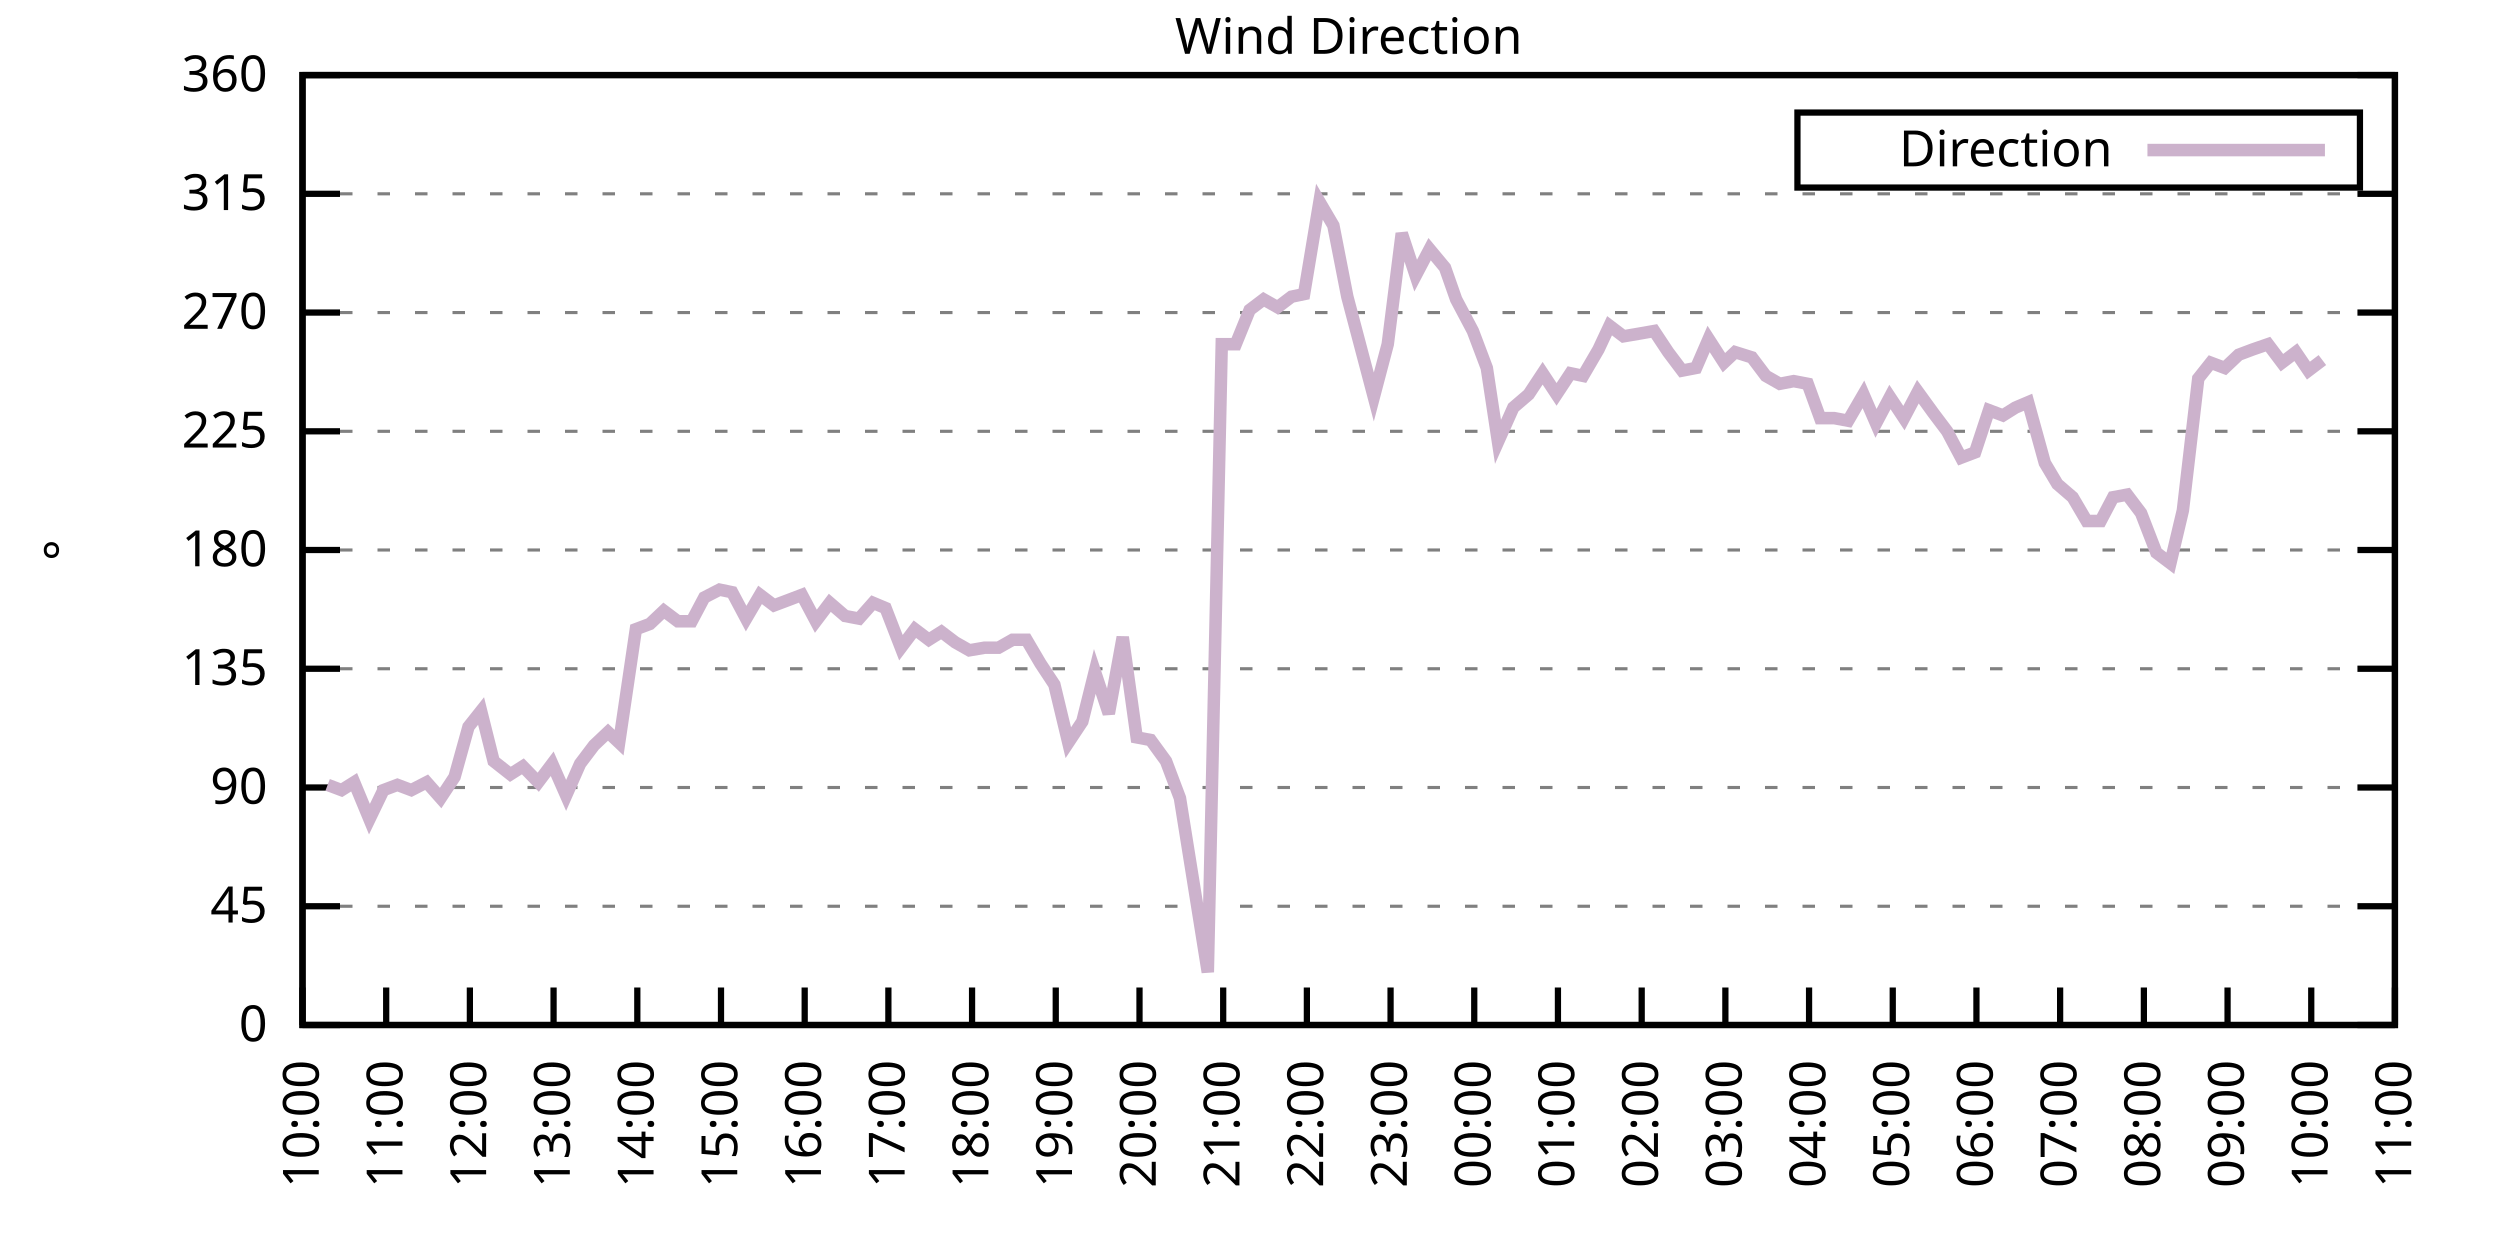
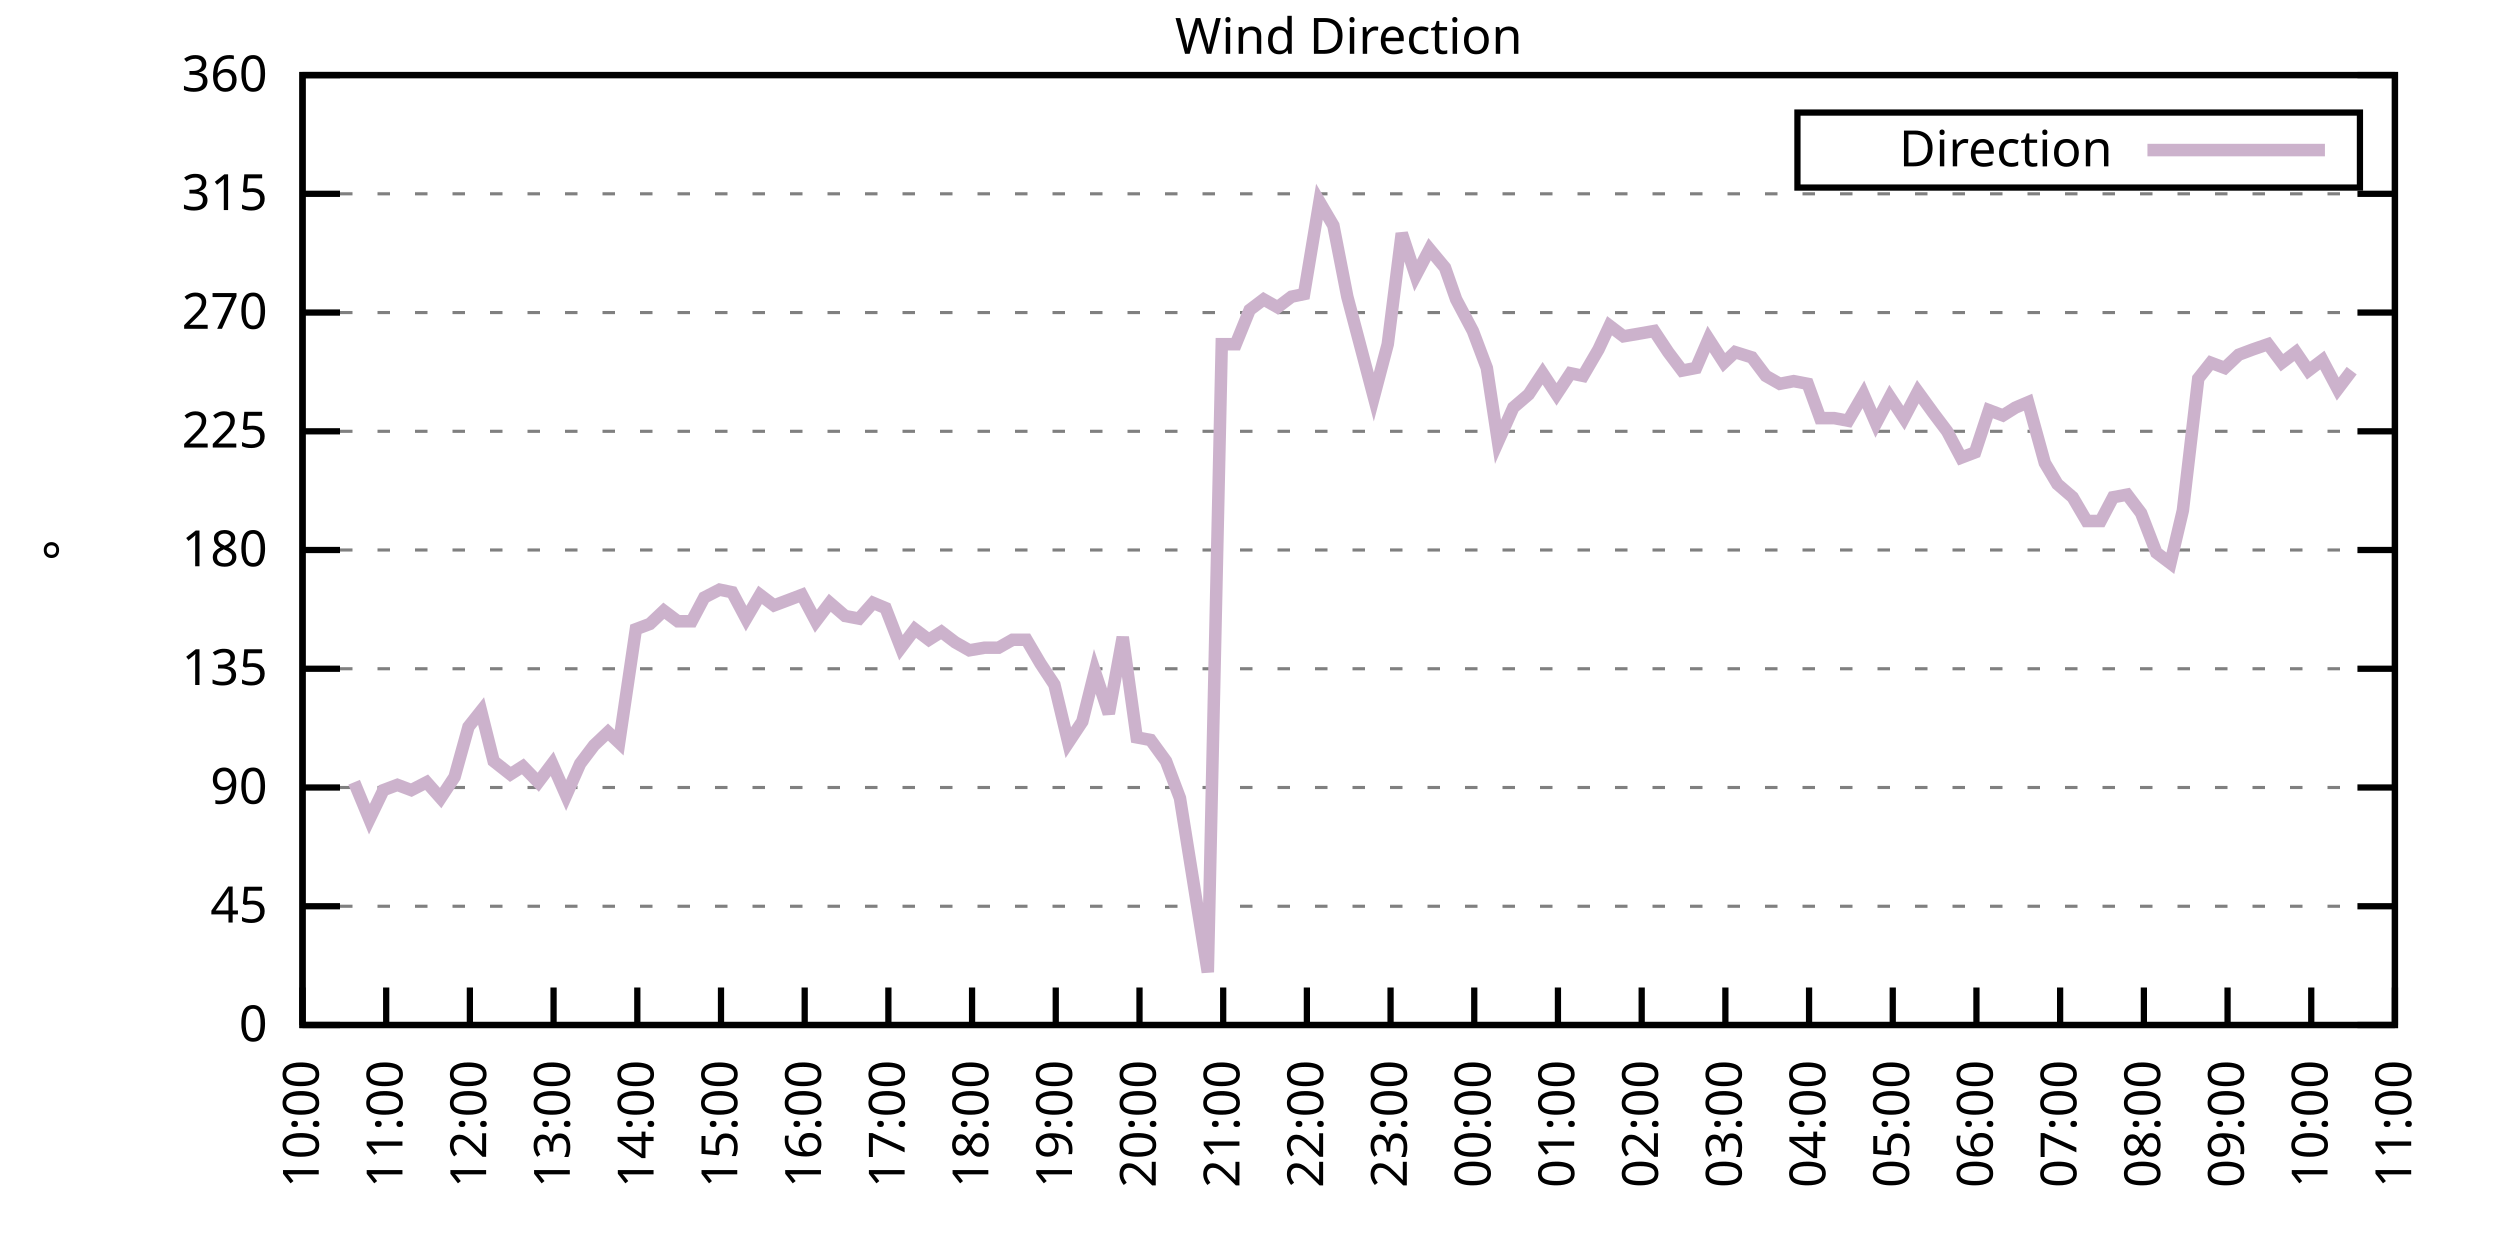
<svg xmlns="http://www.w3.org/2000/svg" xmlns:xlink="http://www.w3.org/1999/xlink" width="400" height="200" viewBox="0 0 400 200">
  <g id="gnuplot_canvas">
    <rect x="0" y="0" width="400" height="200" fill="none" />
    <defs>
      <circle id="gpDot" r="0.5" stroke-width="0.5" stroke="currentColor" />
      <path id="gpPt0" stroke-width="0.333" stroke="currentColor" d="M-1,0 h2 M0,-1 v2" />
      <path id="gpPt1" stroke-width="0.333" stroke="currentColor" d="M-1,-1 L1,1 M1,-1 L-1,1" />
      <path id="gpPt2" stroke-width="0.333" stroke="currentColor" d="M-1,0 L1,0 M0,-1 L0,1 M-1,-1 L1,1 M-1,1 L1,-1" />
      <rect id="gpPt3" stroke-width="0.333" stroke="currentColor" x="-1" y="-1" width="2" height="2" />
      <rect id="gpPt4" stroke-width="0.333" stroke="currentColor" fill="currentColor" x="-1" y="-1" width="2" height="2" />
      <circle id="gpPt5" stroke-width="0.333" stroke="currentColor" cx="0" cy="0" r="1" />
      <use xlink:href="#gpPt5" id="gpPt6" fill="currentColor" stroke="none" />
      <path id="gpPt7" stroke-width="0.333" stroke="currentColor" d="M0,-1.33 L-1.33,0.67 L1.33,0.67 z" />
      <use xlink:href="#gpPt7" id="gpPt8" fill="currentColor" stroke="none" />
      <use xlink:href="#gpPt7" id="gpPt9" stroke="currentColor" transform="rotate(180)" />
      <use xlink:href="#gpPt9" id="gpPt10" fill="currentColor" stroke="none" />
      <use xlink:href="#gpPt3" id="gpPt11" stroke="currentColor" transform="rotate(45)" />
      <use xlink:href="#gpPt11" id="gpPt12" fill="currentColor" stroke="none" />
      <path id="gpPt13" stroke-width="0.333" stroke="currentColor" d="M0,1.330 L1.265,0.411 L0.782,-1.067 L-0.782,-1.076 L-1.265,0.411 z" />
      <use xlink:href="#gpPt13" id="gpPt14" fill="currentColor" stroke="none" />
      <filter id="textbox" filterUnits="objectBoundingBox" x="0" y="0" height="1" width="1">
        <feFlood flood-color="white" flood-opacity="1" result="bgnd" />
        <feComposite in="SourceGraphic" in2="bgnd" operator="atop" />
      </filter>
      <filter id="greybox" filterUnits="objectBoundingBox" x="0" y="0" height="1" width="1">
        <feFlood flood-color="lightgrey" flood-opacity="1" result="grey" />
        <feComposite in="SourceGraphic" in2="grey" operator="atop" />
      </filter>
    </defs>
    <g fill="none" color="white" stroke="currentColor" stroke-width="1.00" stroke-linecap="butt" stroke-linejoin="miter">
</g>
    <g fill="none" color="black" stroke="currentColor" stroke-width="1.00" stroke-linecap="butt" stroke-linejoin="miter">
      <g stroke="none" shape-rendering="crispEdges">
        <polygon fill="rgb(255, 255, 255)" points="48.40,164.00 383.18,164.00 383.18,12.02 48.40,12.02 " />
      </g>
    </g>
    <g fill="none" color="black" stroke="currentColor" stroke-width="1.00" stroke-linecap="butt" stroke-linejoin="miter">
</g>
    <g fill="none" color="black" stroke="black" stroke-width="0.50" stroke-linecap="butt" stroke-linejoin="miter">
</g>
    <g fill="none" color="gray" stroke="currentColor" stroke-width="0.50" stroke-linecap="butt" stroke-linejoin="miter">
      <path stroke="gray" stroke-dasharray="2,4" class="gridline" d="M48.40,164.00 L383.19,164.00  " />
    </g>
    <g fill="none" color="gray" stroke="gray" stroke-width="1.00" stroke-linecap="butt" stroke-linejoin="miter">
</g>
    <g fill="none" color="black" stroke="currentColor" stroke-width="1.00" stroke-linecap="butt" stroke-linejoin="miter">
      <path stroke="black" d="M48.40,164.00 L54.40,164.00 M383.19,164.00 L377.19,164.00  " />
      <g transform="translate(42.80,166.60)" stroke="none" fill="black" font-family="Sans" font-size="8.00" text-anchor="end">
        <text>
          <tspan font-family="Sans"> 0</tspan>
        </text>
      </g>
    </g>
    <g fill="none" color="black" stroke="currentColor" stroke-width="1.00" stroke-linecap="butt" stroke-linejoin="miter">
</g>
    <g fill="none" color="black" stroke="black" stroke-width="0.50" stroke-linecap="butt" stroke-linejoin="miter">
</g>
    <g fill="none" color="gray" stroke="currentColor" stroke-width="0.50" stroke-linecap="butt" stroke-linejoin="miter">
      <path stroke="gray" stroke-dasharray="2,4" class="gridline" d="M48.40,145.00 L383.19,145.00  " />
    </g>
    <g fill="none" color="gray" stroke="gray" stroke-width="1.00" stroke-linecap="butt" stroke-linejoin="miter">
</g>
    <g fill="none" color="black" stroke="currentColor" stroke-width="1.00" stroke-linecap="butt" stroke-linejoin="miter">
      <path stroke="black" d="M48.40,145.00 L54.40,145.00 M383.19,145.00 L377.19,145.00  " />
      <g transform="translate(42.80,147.60)" stroke="none" fill="black" font-family="Sans" font-size="8.00" text-anchor="end">
        <text>
          <tspan font-family="Sans"> 45</tspan>
        </text>
      </g>
    </g>
    <g fill="none" color="black" stroke="currentColor" stroke-width="1.00" stroke-linecap="butt" stroke-linejoin="miter">
</g>
    <g fill="none" color="black" stroke="black" stroke-width="0.50" stroke-linecap="butt" stroke-linejoin="miter">
</g>
    <g fill="none" color="gray" stroke="currentColor" stroke-width="0.50" stroke-linecap="butt" stroke-linejoin="miter">
      <path stroke="gray" stroke-dasharray="2,4" class="gridline" d="M48.40,126.00 L383.19,126.00  " />
    </g>
    <g fill="none" color="gray" stroke="gray" stroke-width="1.00" stroke-linecap="butt" stroke-linejoin="miter">
</g>
    <g fill="none" color="black" stroke="currentColor" stroke-width="1.00" stroke-linecap="butt" stroke-linejoin="miter">
      <path stroke="black" d="M48.40,126.00 L54.40,126.00 M383.19,126.00 L377.19,126.00  " />
      <g transform="translate(42.80,128.60)" stroke="none" fill="black" font-family="Sans" font-size="8.00" text-anchor="end">
        <text>
          <tspan font-family="Sans"> 90</tspan>
        </text>
      </g>
    </g>
    <g fill="none" color="black" stroke="currentColor" stroke-width="1.00" stroke-linecap="butt" stroke-linejoin="miter">
</g>
    <g fill="none" color="black" stroke="black" stroke-width="0.50" stroke-linecap="butt" stroke-linejoin="miter">
</g>
    <g fill="none" color="gray" stroke="currentColor" stroke-width="0.50" stroke-linecap="butt" stroke-linejoin="miter">
      <path stroke="gray" stroke-dasharray="2,4" class="gridline" d="M48.40,107.00 L383.19,107.00  " />
    </g>
    <g fill="none" color="gray" stroke="gray" stroke-width="1.00" stroke-linecap="butt" stroke-linejoin="miter">
</g>
    <g fill="none" color="black" stroke="currentColor" stroke-width="1.00" stroke-linecap="butt" stroke-linejoin="miter">
      <path stroke="black" d="M48.40,107.00 L54.40,107.00 M383.19,107.00 L377.19,107.00  " />
      <g transform="translate(42.80,109.60)" stroke="none" fill="black" font-family="Sans" font-size="8.00" text-anchor="end">
        <text>
          <tspan font-family="Sans"> 135</tspan>
        </text>
      </g>
    </g>
    <g fill="none" color="black" stroke="currentColor" stroke-width="1.00" stroke-linecap="butt" stroke-linejoin="miter">
</g>
    <g fill="none" color="black" stroke="black" stroke-width="0.50" stroke-linecap="butt" stroke-linejoin="miter">
</g>
    <g fill="none" color="gray" stroke="currentColor" stroke-width="0.50" stroke-linecap="butt" stroke-linejoin="miter">
      <path stroke="gray" stroke-dasharray="2,4" class="gridline" d="M48.40,88.00 L383.19,88.00  " />
    </g>
    <g fill="none" color="gray" stroke="gray" stroke-width="1.00" stroke-linecap="butt" stroke-linejoin="miter">
</g>
    <g fill="none" color="black" stroke="currentColor" stroke-width="1.00" stroke-linecap="butt" stroke-linejoin="miter">
      <path stroke="black" d="M48.40,88.00 L54.40,88.00 M383.19,88.00 L377.19,88.00  " />
      <g transform="translate(42.80,90.60)" stroke="none" fill="black" font-family="Sans" font-size="8.00" text-anchor="end">
        <text>
          <tspan font-family="Sans"> 180</tspan>
        </text>
      </g>
    </g>
    <g fill="none" color="black" stroke="currentColor" stroke-width="1.00" stroke-linecap="butt" stroke-linejoin="miter">
</g>
    <g fill="none" color="black" stroke="black" stroke-width="0.50" stroke-linecap="butt" stroke-linejoin="miter">
</g>
    <g fill="none" color="gray" stroke="currentColor" stroke-width="0.50" stroke-linecap="butt" stroke-linejoin="miter">
      <path stroke="gray" stroke-dasharray="2,4" class="gridline" d="M48.40,69.01 L383.19,69.01  " />
    </g>
    <g fill="none" color="gray" stroke="gray" stroke-width="1.00" stroke-linecap="butt" stroke-linejoin="miter">
</g>
    <g fill="none" color="black" stroke="currentColor" stroke-width="1.00" stroke-linecap="butt" stroke-linejoin="miter">
      <path stroke="black" d="M48.40,69.01 L54.40,69.01 M383.19,69.01 L377.19,69.01  " />
      <g transform="translate(42.80,71.61)" stroke="none" fill="black" font-family="Sans" font-size="8.00" text-anchor="end">
        <text>
          <tspan font-family="Sans"> 225</tspan>
        </text>
      </g>
    </g>
    <g fill="none" color="black" stroke="currentColor" stroke-width="1.00" stroke-linecap="butt" stroke-linejoin="miter">
</g>
    <g fill="none" color="black" stroke="black" stroke-width="0.50" stroke-linecap="butt" stroke-linejoin="miter">
</g>
    <g fill="none" color="gray" stroke="currentColor" stroke-width="0.50" stroke-linecap="butt" stroke-linejoin="miter">
      <path stroke="gray" stroke-dasharray="2,4" class="gridline" d="M48.40,50.01 L383.19,50.01  " />
    </g>
    <g fill="none" color="gray" stroke="gray" stroke-width="1.00" stroke-linecap="butt" stroke-linejoin="miter">
</g>
    <g fill="none" color="black" stroke="currentColor" stroke-width="1.00" stroke-linecap="butt" stroke-linejoin="miter">
      <path stroke="black" d="M48.40,50.01 L54.40,50.01 M383.19,50.01 L377.19,50.01  " />
      <g transform="translate(42.80,52.61)" stroke="none" fill="black" font-family="Sans" font-size="8.00" text-anchor="end">
        <text>
          <tspan font-family="Sans"> 270</tspan>
        </text>
      </g>
    </g>
    <g fill="none" color="black" stroke="currentColor" stroke-width="1.00" stroke-linecap="butt" stroke-linejoin="miter">
</g>
    <g fill="none" color="black" stroke="black" stroke-width="0.50" stroke-linecap="butt" stroke-linejoin="miter">
</g>
    <g fill="none" color="gray" stroke="currentColor" stroke-width="0.50" stroke-linecap="butt" stroke-linejoin="miter">
      <path stroke="gray" stroke-dasharray="2,4" class="gridline" d="M48.40,31.01 L383.19,31.01  " />
    </g>
    <g fill="none" color="gray" stroke="gray" stroke-width="1.00" stroke-linecap="butt" stroke-linejoin="miter">
</g>
    <g fill="none" color="black" stroke="currentColor" stroke-width="1.00" stroke-linecap="butt" stroke-linejoin="miter">
      <path stroke="black" d="M48.40,31.01 L54.40,31.01 M383.19,31.01 L377.19,31.01  " />
      <g transform="translate(42.80,33.61)" stroke="none" fill="black" font-family="Sans" font-size="8.00" text-anchor="end">
        <text>
          <tspan font-family="Sans"> 315</tspan>
        </text>
      </g>
    </g>
    <g fill="none" color="black" stroke="currentColor" stroke-width="1.00" stroke-linecap="butt" stroke-linejoin="miter">
</g>
    <g fill="none" color="black" stroke="black" stroke-width="0.50" stroke-linecap="butt" stroke-linejoin="miter">
</g>
    <g fill="none" color="gray" stroke="currentColor" stroke-width="0.50" stroke-linecap="butt" stroke-linejoin="miter">
      <path stroke="gray" stroke-dasharray="2,4" class="gridline" d="M48.40,12.01 L383.19,12.01  " />
    </g>
    <g fill="none" color="gray" stroke="gray" stroke-width="1.00" stroke-linecap="butt" stroke-linejoin="miter">
</g>
    <g fill="none" color="black" stroke="currentColor" stroke-width="1.00" stroke-linecap="butt" stroke-linejoin="miter">
      <path stroke="black" d="M48.40,12.01 L54.40,12.01 M383.19,12.01 L377.19,12.01  " />
      <g transform="translate(42.80,14.61)" stroke="none" fill="black" font-family="Sans" font-size="8.00" text-anchor="end">
        <text>
          <tspan font-family="Sans"> 360</tspan>
        </text>
      </g>
    </g>
    <g fill="none" color="black" stroke="currentColor" stroke-width="1.00" stroke-linecap="butt" stroke-linejoin="miter">
      <path stroke="black" d="M48.40,164.00 L48.40,158.00  " />
      <g transform="translate(51.00,169.60) rotate(270.00)" stroke="none" fill="black" font-family="Sans" font-size="8.00" text-anchor="end">
        <text>
          <tspan font-family="Sans">10:00</tspan>
        </text>
      </g>
    </g>
    <g fill="none" color="black" stroke="currentColor" stroke-width="1.00" stroke-linecap="butt" stroke-linejoin="miter">
      <path stroke="black" d="M61.79,164.00 L61.79,158.00  " />
      <g transform="translate(64.39,169.60) rotate(270.00)" stroke="none" fill="black" font-family="Sans" font-size="8.00" text-anchor="end">
        <text>
          <tspan font-family="Sans">11:00</tspan>
        </text>
      </g>
    </g>
    <g fill="none" color="black" stroke="currentColor" stroke-width="1.00" stroke-linecap="butt" stroke-linejoin="miter">
      <path stroke="black" d="M75.18,164.00 L75.18,158.00  " />
      <g transform="translate(77.78,169.60) rotate(270.00)" stroke="none" fill="black" font-family="Sans" font-size="8.00" text-anchor="end">
        <text>
          <tspan font-family="Sans">12:00</tspan>
        </text>
      </g>
    </g>
    <g fill="none" color="black" stroke="currentColor" stroke-width="1.00" stroke-linecap="butt" stroke-linejoin="miter">
      <path stroke="black" d="M88.57,164.00 L88.57,158.00  " />
      <g transform="translate(91.17,169.60) rotate(270.00)" stroke="none" fill="black" font-family="Sans" font-size="8.00" text-anchor="end">
        <text>
          <tspan font-family="Sans">13:00</tspan>
        </text>
      </g>
    </g>
    <g fill="none" color="black" stroke="currentColor" stroke-width="1.00" stroke-linecap="butt" stroke-linejoin="miter">
      <path stroke="black" d="M101.97,164.00 L101.97,158.00  " />
      <g transform="translate(104.57,169.60) rotate(270.00)" stroke="none" fill="black" font-family="Sans" font-size="8.00" text-anchor="end">
        <text>
          <tspan font-family="Sans">14:00</tspan>
        </text>
      </g>
    </g>
    <g fill="none" color="black" stroke="currentColor" stroke-width="1.00" stroke-linecap="butt" stroke-linejoin="miter">
      <path stroke="black" d="M115.36,164.00 L115.36,158.00  " />
      <g transform="translate(117.96,169.60) rotate(270.00)" stroke="none" fill="black" font-family="Sans" font-size="8.00" text-anchor="end">
        <text>
          <tspan font-family="Sans">15:00</tspan>
        </text>
      </g>
    </g>
    <g fill="none" color="black" stroke="currentColor" stroke-width="1.00" stroke-linecap="butt" stroke-linejoin="miter">
      <path stroke="black" d="M128.75,164.00 L128.75,158.00  " />
      <g transform="translate(131.35,169.60) rotate(270.00)" stroke="none" fill="black" font-family="Sans" font-size="8.00" text-anchor="end">
        <text>
          <tspan font-family="Sans">16:00</tspan>
        </text>
      </g>
    </g>
    <g fill="none" color="black" stroke="currentColor" stroke-width="1.00" stroke-linecap="butt" stroke-linejoin="miter">
      <path stroke="black" d="M142.14,164.00 L142.14,158.00  " />
      <g transform="translate(144.74,169.60) rotate(270.00)" stroke="none" fill="black" font-family="Sans" font-size="8.00" text-anchor="end">
        <text>
          <tspan font-family="Sans">17:00</tspan>
        </text>
      </g>
    </g>
    <g fill="none" color="black" stroke="currentColor" stroke-width="1.00" stroke-linecap="butt" stroke-linejoin="miter">
      <path stroke="black" d="M155.53,164.00 L155.53,158.00  " />
      <g transform="translate(158.13,169.60) rotate(270.00)" stroke="none" fill="black" font-family="Sans" font-size="8.00" text-anchor="end">
        <text>
          <tspan font-family="Sans">18:00</tspan>
        </text>
      </g>
    </g>
    <g fill="none" color="black" stroke="currentColor" stroke-width="1.00" stroke-linecap="butt" stroke-linejoin="miter">
      <path stroke="black" d="M168.92,164.00 L168.92,158.00  " />
      <g transform="translate(171.52,169.60) rotate(270.00)" stroke="none" fill="black" font-family="Sans" font-size="8.00" text-anchor="end">
        <text>
          <tspan font-family="Sans">19:00</tspan>
        </text>
      </g>
    </g>
    <g fill="none" color="black" stroke="currentColor" stroke-width="1.00" stroke-linecap="butt" stroke-linejoin="miter">
      <path stroke="black" d="M182.32,164.00 L182.32,158.00  " />
      <g transform="translate(184.92,169.60) rotate(270.00)" stroke="none" fill="black" font-family="Sans" font-size="8.00" text-anchor="end">
        <text>
          <tspan font-family="Sans">20:00</tspan>
        </text>
      </g>
    </g>
    <g fill="none" color="black" stroke="currentColor" stroke-width="1.00" stroke-linecap="butt" stroke-linejoin="miter">
      <path stroke="black" d="M195.71,164.00 L195.71,158.00  " />
      <g transform="translate(198.31,169.60) rotate(270.00)" stroke="none" fill="black" font-family="Sans" font-size="8.00" text-anchor="end">
        <text>
          <tspan font-family="Sans">21:00</tspan>
        </text>
      </g>
    </g>
    <g fill="none" color="black" stroke="currentColor" stroke-width="1.00" stroke-linecap="butt" stroke-linejoin="miter">
      <path stroke="black" d="M209.10,164.00 L209.10,158.00  " />
      <g transform="translate(211.70,169.60) rotate(270.00)" stroke="none" fill="black" font-family="Sans" font-size="8.00" text-anchor="end">
        <text>
          <tspan font-family="Sans">22:00</tspan>
        </text>
      </g>
    </g>
    <g fill="none" color="black" stroke="currentColor" stroke-width="1.00" stroke-linecap="butt" stroke-linejoin="miter">
      <path stroke="black" d="M222.49,164.00 L222.49,158.00  " />
      <g transform="translate(225.09,169.60) rotate(270.00)" stroke="none" fill="black" font-family="Sans" font-size="8.00" text-anchor="end">
        <text>
          <tspan font-family="Sans">23:00</tspan>
        </text>
      </g>
    </g>
    <g fill="none" color="black" stroke="currentColor" stroke-width="1.00" stroke-linecap="butt" stroke-linejoin="miter">
      <path stroke="black" d="M235.88,164.00 L235.88,158.00  " />
      <g transform="translate(238.48,169.60) rotate(270.00)" stroke="none" fill="black" font-family="Sans" font-size="8.00" text-anchor="end">
        <text>
          <tspan font-family="Sans">00:00</tspan>
        </text>
      </g>
    </g>
    <g fill="none" color="black" stroke="currentColor" stroke-width="1.00" stroke-linecap="butt" stroke-linejoin="miter">
      <path stroke="black" d="M249.27,164.00 L249.27,158.00  " />
      <g transform="translate(251.87,169.60) rotate(270.00)" stroke="none" fill="black" font-family="Sans" font-size="8.00" text-anchor="end">
        <text>
          <tspan font-family="Sans">01:00</tspan>
        </text>
      </g>
    </g>
    <g fill="none" color="black" stroke="currentColor" stroke-width="1.00" stroke-linecap="butt" stroke-linejoin="miter">
      <path stroke="black" d="M262.67,164.00 L262.67,158.00  " />
      <g transform="translate(265.27,169.60) rotate(270.00)" stroke="none" fill="black" font-family="Sans" font-size="8.00" text-anchor="end">
        <text>
          <tspan font-family="Sans">02:00</tspan>
        </text>
      </g>
    </g>
    <g fill="none" color="black" stroke="currentColor" stroke-width="1.00" stroke-linecap="butt" stroke-linejoin="miter">
      <path stroke="black" d="M276.06,164.00 L276.06,158.00  " />
      <g transform="translate(278.66,169.60) rotate(270.00)" stroke="none" fill="black" font-family="Sans" font-size="8.00" text-anchor="end">
        <text>
          <tspan font-family="Sans">03:00</tspan>
        </text>
      </g>
    </g>
    <g fill="none" color="black" stroke="currentColor" stroke-width="1.00" stroke-linecap="butt" stroke-linejoin="miter">
      <path stroke="black" d="M289.45,164.00 L289.45,158.00  " />
      <g transform="translate(292.05,169.60) rotate(270.00)" stroke="none" fill="black" font-family="Sans" font-size="8.00" text-anchor="end">
        <text>
          <tspan font-family="Sans">04:00</tspan>
        </text>
      </g>
    </g>
    <g fill="none" color="black" stroke="currentColor" stroke-width="1.00" stroke-linecap="butt" stroke-linejoin="miter">
      <path stroke="black" d="M302.84,164.00 L302.84,158.00  " />
      <g transform="translate(305.44,169.60) rotate(270.00)" stroke="none" fill="black" font-family="Sans" font-size="8.00" text-anchor="end">
        <text>
          <tspan font-family="Sans">05:00</tspan>
        </text>
      </g>
    </g>
    <g fill="none" color="black" stroke="currentColor" stroke-width="1.00" stroke-linecap="butt" stroke-linejoin="miter">
      <path stroke="black" d="M316.23,164.00 L316.23,158.00  " />
      <g transform="translate(318.83,169.60) rotate(270.00)" stroke="none" fill="black" font-family="Sans" font-size="8.00" text-anchor="end">
        <text>
          <tspan font-family="Sans">06:00</tspan>
        </text>
      </g>
    </g>
    <g fill="none" color="black" stroke="currentColor" stroke-width="1.00" stroke-linecap="butt" stroke-linejoin="miter">
      <path stroke="black" d="M329.62,164.00 L329.62,158.00  " />
      <g transform="translate(332.22,169.60) rotate(270.00)" stroke="none" fill="black" font-family="Sans" font-size="8.00" text-anchor="end">
        <text>
          <tspan font-family="Sans">07:00</tspan>
        </text>
      </g>
    </g>
    <g fill="none" color="black" stroke="currentColor" stroke-width="1.00" stroke-linecap="butt" stroke-linejoin="miter">
      <path stroke="black" d="M343.02,164.00 L343.02,158.00  " />
      <g transform="translate(345.62,169.60) rotate(270.00)" stroke="none" fill="black" font-family="Sans" font-size="8.00" text-anchor="end">
        <text>
          <tspan font-family="Sans">08:00</tspan>
        </text>
      </g>
    </g>
    <g fill="none" color="black" stroke="currentColor" stroke-width="1.00" stroke-linecap="butt" stroke-linejoin="miter">
      <path stroke="black" d="M356.41,164.00 L356.41,158.00  " />
      <g transform="translate(359.01,169.60) rotate(270.00)" stroke="none" fill="black" font-family="Sans" font-size="8.00" text-anchor="end">
        <text>
          <tspan font-family="Sans">09:00</tspan>
        </text>
      </g>
    </g>
    <g fill="none" color="black" stroke="currentColor" stroke-width="1.00" stroke-linecap="butt" stroke-linejoin="miter">
      <path stroke="black" d="M369.80,164.00 L369.80,158.00  " />
      <g transform="translate(372.40,169.60) rotate(270.00)" stroke="none" fill="black" font-family="Sans" font-size="8.00" text-anchor="end">
        <text>
          <tspan font-family="Sans">10:00</tspan>
        </text>
      </g>
    </g>
    <g fill="none" color="black" stroke="currentColor" stroke-width="1.00" stroke-linecap="butt" stroke-linejoin="miter">
      <path stroke="black" d="M383.19,164.00 L383.19,158.00  " />
      <g transform="translate(385.79,169.60) rotate(270.00)" stroke="none" fill="black" font-family="Sans" font-size="8.00" text-anchor="end">
        <text>
          <tspan font-family="Sans">11:00</tspan>
        </text>
      </g>
    </g>
    <g fill="none" color="black" stroke="currentColor" stroke-width="1.00" stroke-linecap="butt" stroke-linejoin="miter">
</g>
    <g fill="none" color="black" stroke="currentColor" stroke-width="1.00" stroke-linecap="butt" stroke-linejoin="miter">
      <path stroke="black" d="M48.40,12.01 L48.40,164.00 L383.19,164.00 L383.19,12.01 L48.40,12.01 Z  " />
    </g>
    <g fill="none" color="black" stroke="currentColor" stroke-width="1.00" stroke-linecap="butt" stroke-linejoin="miter">
</g>
    <g fill="none" color="black" stroke="currentColor" stroke-width="1.00" stroke-linecap="butt" stroke-linejoin="miter">
      <path stroke="black" d="M287.59,30.01 L287.59,18.01 L377.59,18.01 L377.59,30.01 L287.59,30.01 Z  " />
    </g>
    <g id="Wind_direction_plot_1">
      <g fill="none" color="white" stroke="black" stroke-width="2.00" stroke-linecap="butt" stroke-linejoin="miter">
</g>
      <g fill="none" color="black" stroke="currentColor" stroke-width="2.00" stroke-linecap="butt" stroke-linejoin="miter">
        <g transform="translate(337.99,26.61)" stroke="none" fill="black" font-family="Sans" font-size="8.00" text-anchor="end">
          <text>
            <tspan font-family="Sans">Direction</tspan>
          </text>
        </g>
      </g>
      <g fill="none" color="black" stroke="currentColor" stroke-width="2.00" stroke-linecap="butt" stroke-linejoin="miter">
-         <path stroke="rgb(204, 178, 204)" d="M343.59,24.01 L371.99,24.01 M52.42,125.58 L54.65,126.42 L56.66,125.16 L59.11,131.07 L61.35,126.42 L63.58,125.58   L65.81,126.42 L68.26,125.16 L70.50,127.69 L72.73,124.31 L74.96,116.29 L76.97,113.76 L78.98,121.78 L81.66,123.89   L83.66,122.62 L86.12,125.16 L88.35,122.20 L90.58,127.27 L92.82,122.20 L95.05,119.25 L97.28,117.14 L99.06,118.83   L101.74,100.67 L103.98,99.83 L106.21,97.72 L108.44,99.40 L110.67,99.40 L112.68,95.60 L115.13,94.34 L117.14,94.76   L119.38,98.98 L121.61,95.18 L123.84,96.87 L126.07,96.03 L128.30,95.18 L130.54,99.40 L132.77,96.45 L135.22,98.56   L137.45,98.98 L139.69,96.45 L141.69,97.29 L144.15,103.63 L146.38,100.67 L148.61,102.36 L150.62,101.09 L152.85,102.78   L155.09,104.05 L157.54,103.63 L159.77,103.63 L162.01,102.36 L164.24,102.36 L166.47,106.16 L168.70,109.54 L170.93,118.83   L173.17,115.45 L175.17,107.43 L177.41,114.18 L179.64,101.94 L181.87,117.98 L184.10,118.40 L186.56,121.78 L188.79,127.69   L191.02,141.62 L193.25,155.56 L195.48,55.07 L197.72,55.07 L199.95,49.59 L202.18,47.90 L204.41,49.16 L206.64,47.47   L208.65,47.05 L211.11,32.28 L213.34,36.08 L215.57,47.47 L217.58,55.07 L219.81,63.52 L222.04,55.07 L224.28,37.34   L226.51,44.10 L228.74,39.87 L231.20,42.83 L232.98,47.90 L235.66,52.96 L237.89,58.87 L239.68,70.70 L242.13,65.21   L244.59,63.10 L246.82,59.72 L249.05,63.10 L251.28,59.72 L253.29,60.14 L255.75,55.92 L257.53,52.12 L259.76,53.81   L262.22,53.39 L264.67,52.96 L266.91,56.34 L269.14,59.30 L271.37,58.87 L273.38,54.23 L275.83,58.03 L277.62,56.34   L280.30,57.18 L282.53,60.14 L284.76,61.41 L286.99,60.98 L289.23,61.41 L291.23,66.90 L293.47,66.90 L295.70,67.32   L298.15,63.10 L300.16,67.74 L302.39,63.52 L304.63,66.90 L306.86,62.67 L309.31,66.05 L311.54,69.01 L313.78,73.23   L316.01,72.38 L318.24,65.63 L320.47,66.47 L322.48,65.21 L324.49,64.36 L327.17,74.07 L329.18,77.45 L331.63,79.56   L333.86,83.36 L336.10,83.36 L338.10,79.56 L340.34,79.14 L342.57,82.09 L345.02,88.43 L347.26,90.12 L349.26,81.67   L351.72,60.56 L353.73,58.03 L355.96,58.87 L358.19,56.76 L360.42,55.92 L362.88,55.07 L365.11,58.03 L367.34,56.34   L369.35,59.30 L371.58,57.61  " />
+         <path stroke="rgb(204, 178, 204)" d="M343.59,24.01 L371.99,24.01 M56.66,125.16 L59.11,131.07 L61.35,126.42 L63.58,125.58 L65.81,126.42 L68.26,125.16   L70.50,127.69 L72.73,124.31 L74.96,116.29 L76.97,113.76 L78.98,121.78 L81.66,123.89 L83.66,122.62 L86.12,125.16   L88.35,122.20 L90.58,127.27 L92.82,122.20 L95.05,119.25 L97.28,117.14 L99.06,118.83 L101.74,100.67 L103.98,99.83   L106.21,97.72 L108.44,99.40 L110.67,99.40 L112.68,95.60 L115.13,94.34 L117.14,94.76 L119.38,98.98 L121.61,95.18   L123.84,96.87 L126.07,96.03 L128.30,95.18 L130.54,99.40 L132.77,96.45 L135.22,98.56 L137.45,98.98 L139.69,96.45   L141.69,97.29 L144.15,103.63 L146.38,100.67 L148.61,102.36 L150.62,101.09 L152.85,102.78 L155.09,104.05 L157.54,103.63   L159.77,103.63 L162.01,102.36 L164.24,102.36 L166.47,106.16 L168.70,109.54 L170.93,118.83 L173.17,115.45 L175.17,107.43   L177.41,114.18 L179.64,101.94 L181.87,117.98 L184.10,118.40 L186.56,121.78 L188.79,127.69 L191.02,141.62 L193.25,155.56   L195.48,55.07 L197.72,55.07 L199.95,49.59 L202.18,47.90 L204.41,49.16 L206.64,47.47 L208.65,47.05 L211.11,32.28   L213.34,36.08 L215.57,47.47 L217.58,55.07 L219.81,63.52 L222.04,55.07 L224.28,37.34 L226.51,44.10 L228.74,39.87   L231.20,42.83 L232.98,47.90 L235.66,52.96 L237.89,58.87 L239.68,70.70 L242.13,65.21 L244.59,63.10 L246.82,59.72   L249.05,63.10 L251.28,59.72 L253.29,60.14 L255.75,55.92 L257.53,52.12 L259.76,53.81 L262.22,53.39 L264.67,52.96   L266.91,56.34 L269.14,59.30 L271.37,58.87 L273.38,54.23 L275.83,58.03 L277.62,56.34 L280.30,57.18 L282.53,60.14   L284.76,61.41 L286.99,60.98 L289.23,61.41 L291.23,66.90 L293.47,66.90 L295.70,67.32 L298.15,63.10 L300.16,67.74   L302.39,63.52 L304.63,66.90 L306.86,62.67 L309.31,66.05 L311.54,69.01 L313.78,73.23 L316.01,72.38 L318.24,65.63   L320.47,66.47 L322.48,65.21 L324.49,64.36 L327.17,74.07 L329.18,77.45 L331.63,79.56 L333.86,83.36 L336.10,83.36   L338.10,79.56 L340.34,79.14 L342.57,82.09 L345.02,88.43 L347.26,90.12 L349.26,81.67 L351.72,60.56 L353.73,58.03   L355.96,58.87 L358.19,56.76 L360.42,55.92 L362.88,55.07 L365.11,58.03 L367.34,56.34 L369.35,59.30 L371.58,57.61   L374.04,62.25 L376.27,59.30  " />
      </g>
    </g>
    <g fill="none" color="black" stroke="currentColor" stroke-width="2.00" stroke-linecap="butt" stroke-linejoin="miter">
</g>
    <g fill="none" color="black" stroke="black" stroke-width="1.00" stroke-linecap="butt" stroke-linejoin="miter">
</g>
    <g fill="none" color="black" stroke="currentColor" stroke-width="1.00" stroke-linecap="butt" stroke-linejoin="miter">
      <path stroke="black" d="M48.40,12.01 L48.40,164.00 L383.19,164.00 L383.19,12.01 L48.40,12.01 Z  " />
      <g transform="translate(12.80,88.01) rotate(270.00)" stroke="none" fill="black" font-family="Sans" font-size="8.00" text-anchor="middle">
        <text>
          <tspan font-family="Sans">°</tspan>
        </text>
      </g>
    </g>
    <g fill="none" color="black" stroke="currentColor" stroke-width="1.00" stroke-linecap="butt" stroke-linejoin="miter">
</g>
    <g fill="none" color="black" stroke="currentColor" stroke-width="1.00" stroke-linecap="butt" stroke-linejoin="miter">
      <g transform="translate(215.79,8.61)" stroke="none" fill="black" font-family="Sans" font-size="8.00" text-anchor="middle">
        <text>
          <tspan font-family="Sans">Wind Direction</tspan>
        </text>
      </g>
    </g>
    <g fill="none" color="black" stroke="currentColor" stroke-width="1.00" stroke-linecap="butt" stroke-linejoin="miter">
</g>
  </g>
</svg>
